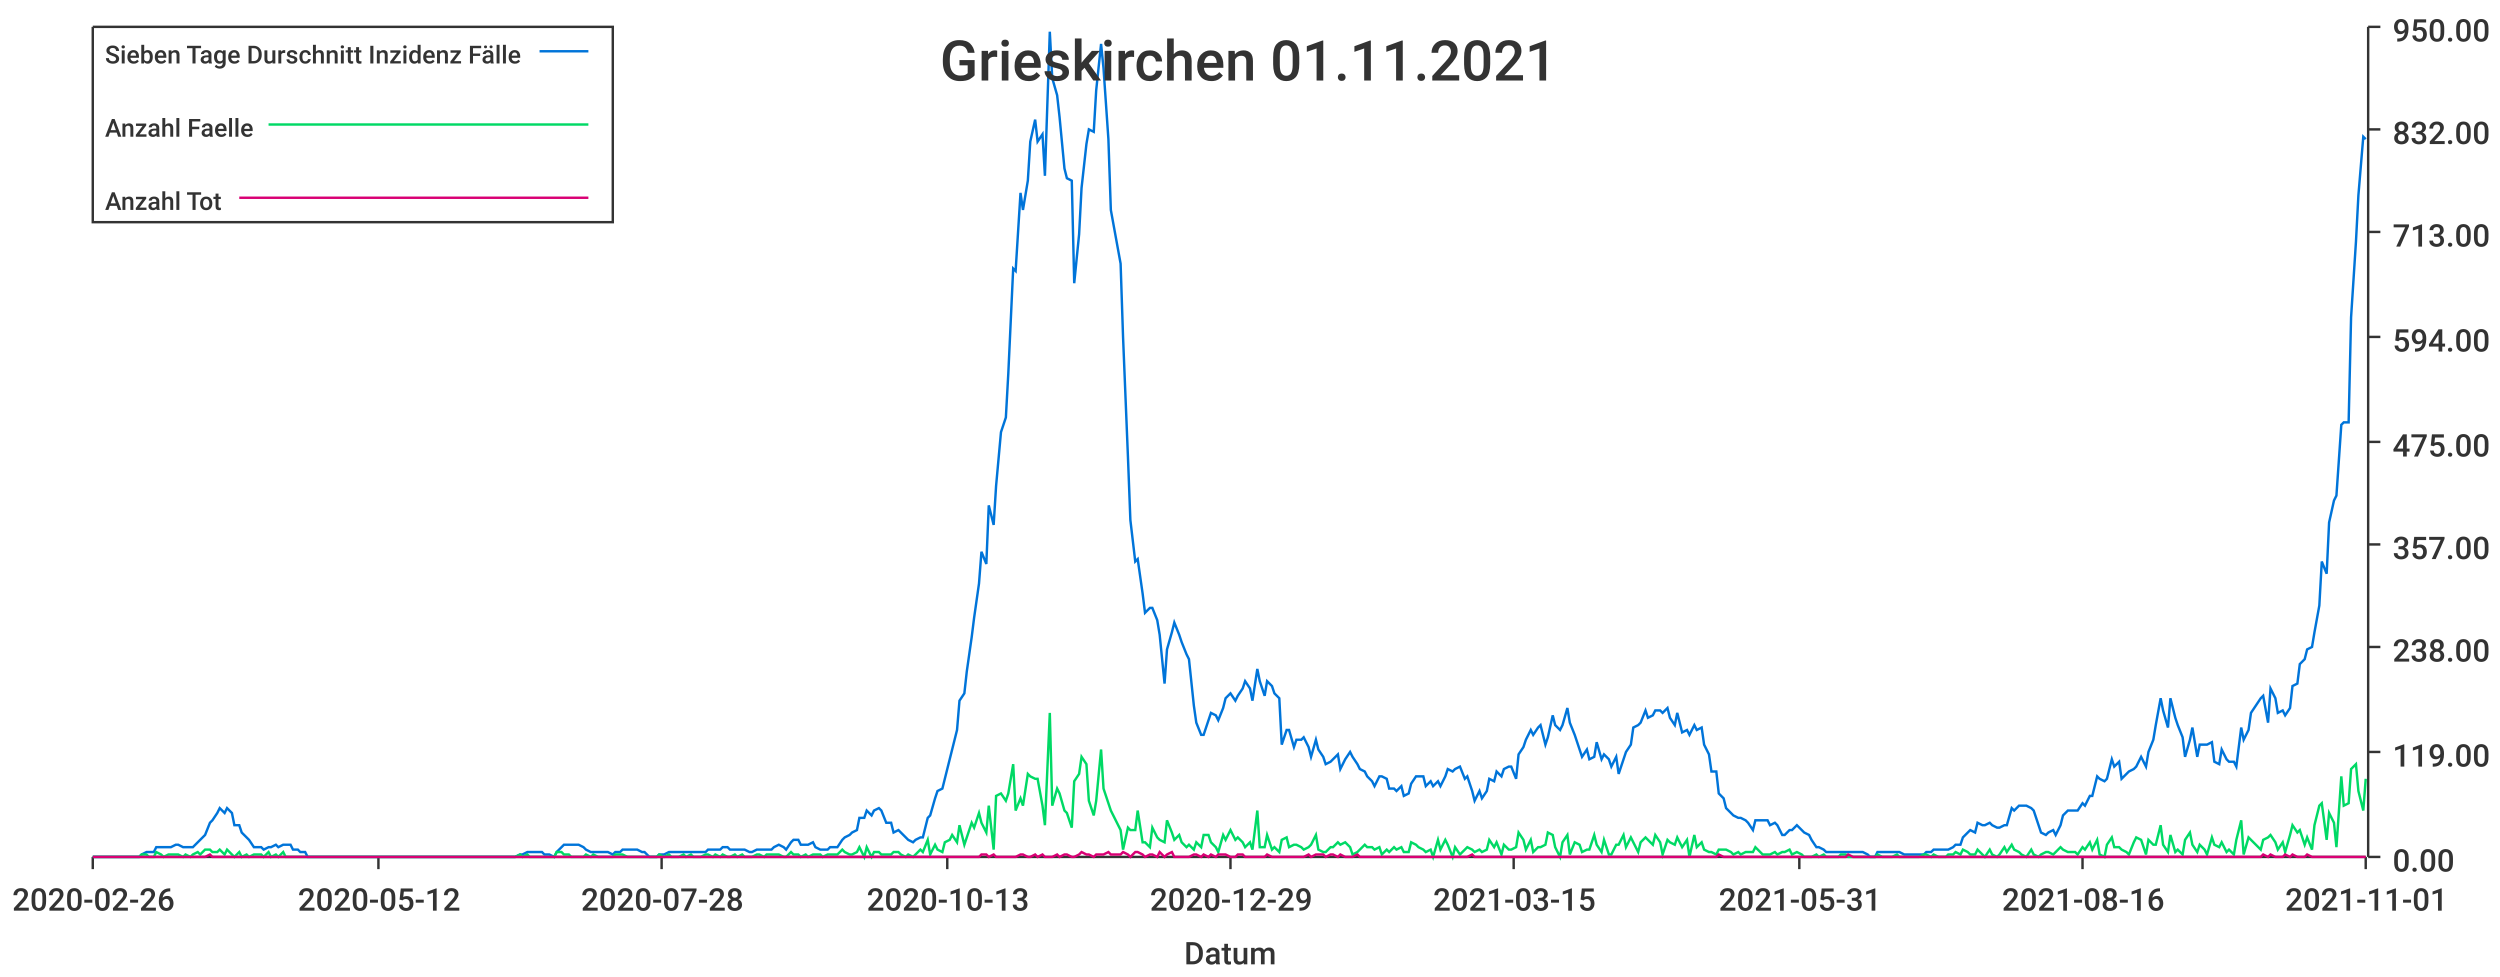
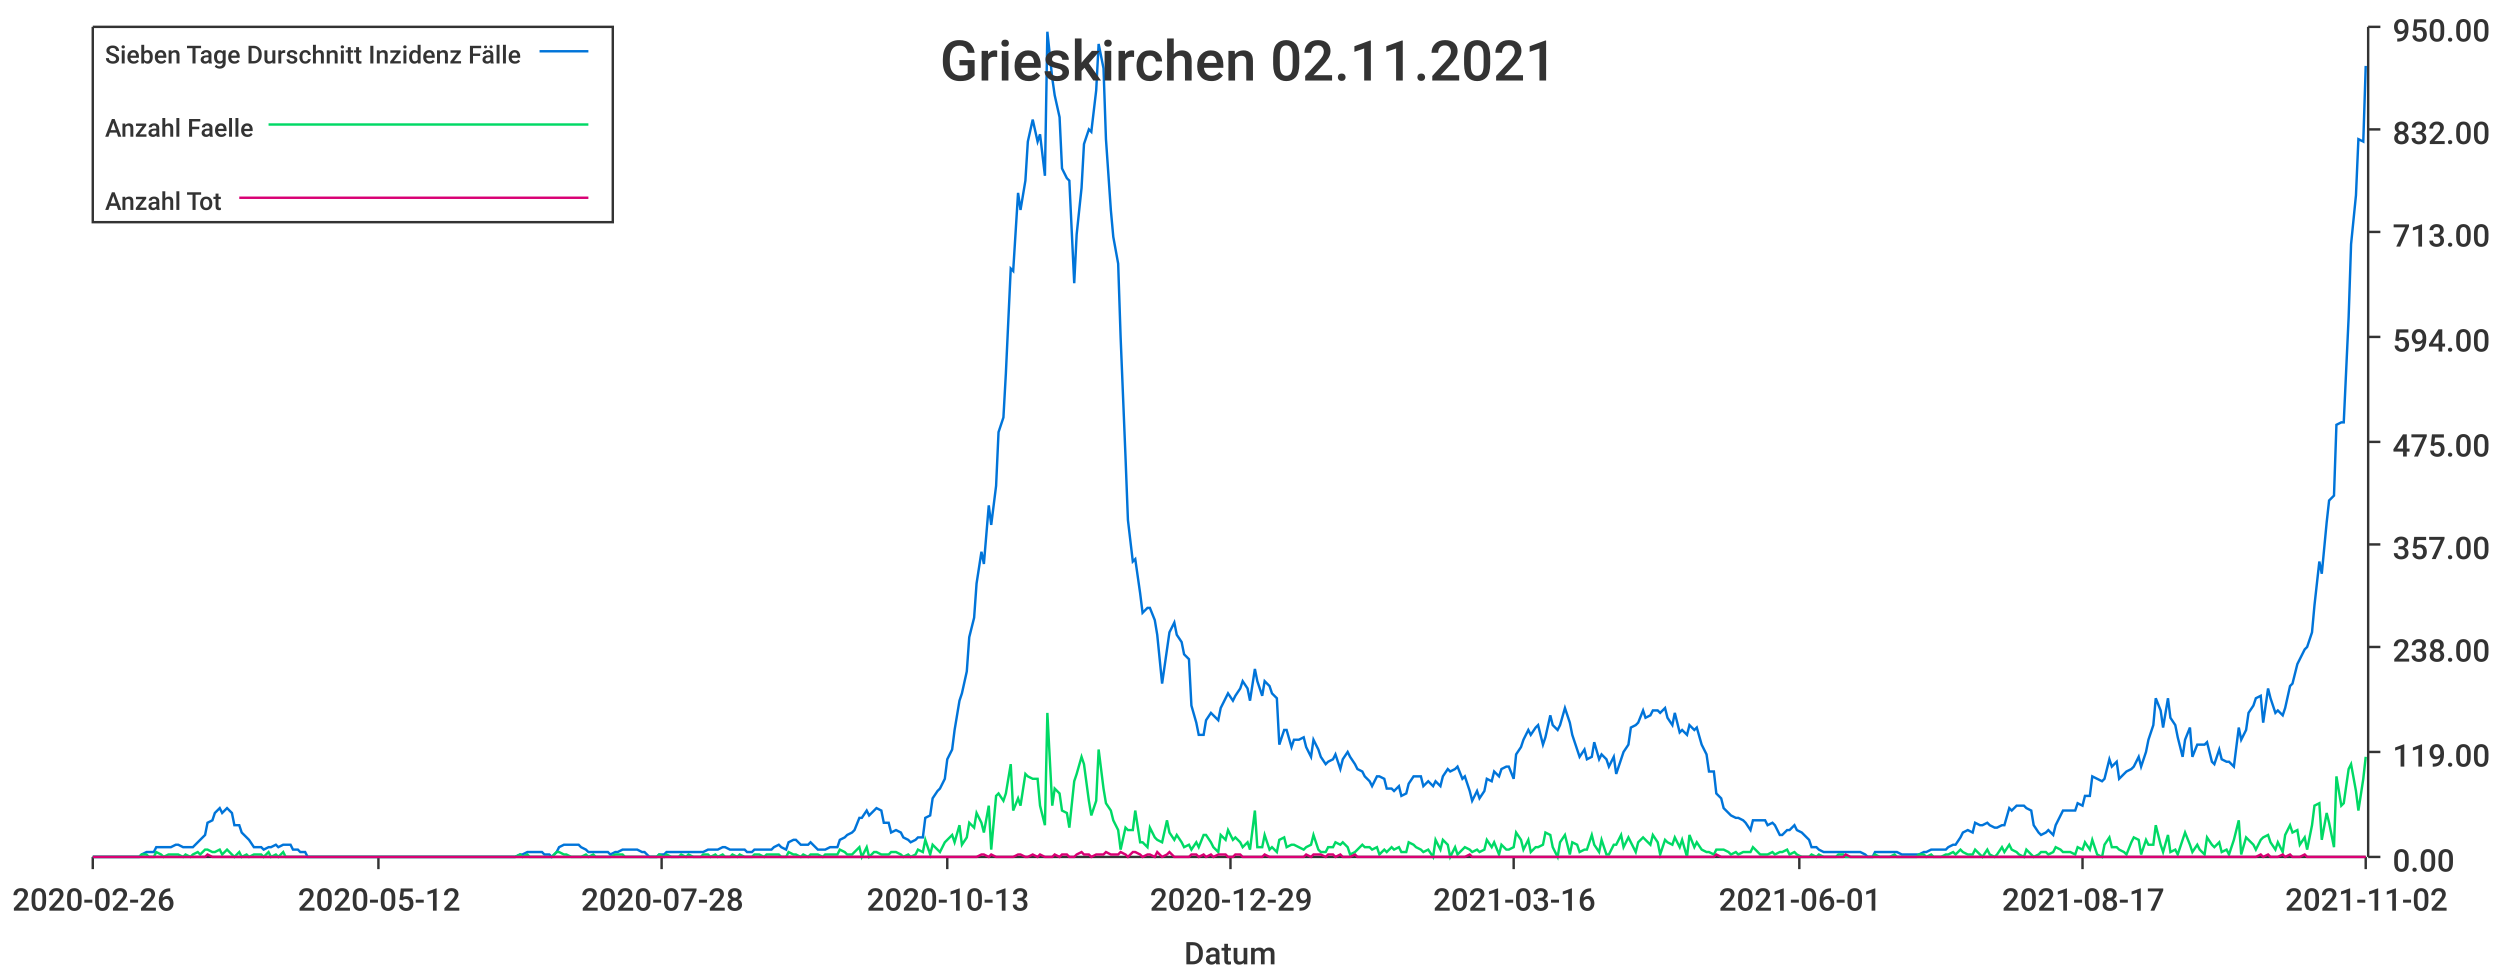
<svg xmlns="http://www.w3.org/2000/svg" width="1024" height="400">\n<path d="M 0 0 L 1024 0 L 1024 400 L 0 400 L 0 0" style="stroke-width:0;stroke:rgba(255,255,255,1.0);fill:rgba(255,255,255,1.0)" />
  <path d="M 38 11 L 969 11 L 969 351 L 38 351 L 38 11" style="stroke-width:0;stroke:rgba(255,255,255,1.0);fill:rgba(255,255,255,1.0)" />
  <path d="M 38 351 L 969 351" style="stroke-width:1;stroke:rgba(51,51,51,1.0);fill:none" />
  <path d="M 38 351 L 38 356" style="stroke-width:1;stroke:rgba(51,51,51,1.0);fill:none" />
  <text x="5" y="373" style="stroke-width:0;stroke:none;fill:rgba(51,51,51,1.0);font-size:12.8px;font-family:'Roboto Medium',sans-serif">2020-02-26</text>
  <path d="M 155 351 L 155 356" style="stroke-width:1;stroke:rgba(51,51,51,1.0);fill:none" />
  <text x="122" y="373" style="stroke-width:0;stroke:none;fill:rgba(51,51,51,1.0);font-size:12.8px;font-family:'Roboto Medium',sans-serif">2020-05-12</text>
  <path d="M 271 351 L 271 356" style="stroke-width:1;stroke:rgba(51,51,51,1.0);fill:none" />
  <text x="238" y="373" style="stroke-width:0;stroke:none;fill:rgba(51,51,51,1.0);font-size:12.8px;font-family:'Roboto Medium',sans-serif">2020-07-28</text>
  <path d="M 388 351 L 388 356" style="stroke-width:1;stroke:rgba(51,51,51,1.0);fill:none" />
  <text x="355" y="373" style="stroke-width:0;stroke:none;fill:rgba(51,51,51,1.0);font-size:12.8px;font-family:'Roboto Medium',sans-serif">2020-10-13</text>
  <path d="M 504 351 L 504 356" style="stroke-width:1;stroke:rgba(51,51,51,1.0);fill:none" />
  <text x="471" y="373" style="stroke-width:0;stroke:none;fill:rgba(51,51,51,1.0);font-size:12.8px;font-family:'Roboto Medium',sans-serif">2020-12-29</text>
  <path d="M 620 351 L 620 356" style="stroke-width:1;stroke:rgba(51,51,51,1.0);fill:none" />
-   <text x="587" y="373" style="stroke-width:0;stroke:none;fill:rgba(51,51,51,1.0);font-size:12.8px;font-family:'Roboto Medium',sans-serif">2021-03-15</text>
+   <text x="587" y="373" style="stroke-width:0;stroke:none;fill:rgba(51,51,51,1.0);font-size:12.8px;font-family:'Roboto Medium',sans-serif">2021-03-16</text>
  <path d="M 737 351 L 737 356" style="stroke-width:1;stroke:rgba(51,51,51,1.0);fill:none" />
-   <text x="704" y="373" style="stroke-width:0;stroke:none;fill:rgba(51,51,51,1.0);font-size:12.8px;font-family:'Roboto Medium',sans-serif">2021-05-31</text>
+   <text x="704" y="373" style="stroke-width:0;stroke:none;fill:rgba(51,51,51,1.0);font-size:12.8px;font-family:'Roboto Medium',sans-serif">2021-06-01</text>
  <path d="M 853 351 L 853 356" style="stroke-width:1;stroke:rgba(51,51,51,1.0);fill:none" />
-   <text x="820" y="373" style="stroke-width:0;stroke:none;fill:rgba(51,51,51,1.0);font-size:12.8px;font-family:'Roboto Medium',sans-serif">2021-08-16</text>
+   <text x="820" y="373" style="stroke-width:0;stroke:none;fill:rgba(51,51,51,1.0);font-size:12.8px;font-family:'Roboto Medium',sans-serif">2021-08-17</text>
  <path d="M 969 351 L 969 356" style="stroke-width:1;stroke:rgba(51,51,51,1.0);fill:none" />
-   <text x="936" y="373" style="stroke-width:0;stroke:none;fill:rgba(51,51,51,1.0);font-size:12.8px;font-family:'Roboto Medium',sans-serif">2021-11-01</text>
+   <text x="936" y="373" style="stroke-width:0;stroke:none;fill:rgba(51,51,51,1.0);font-size:12.8px;font-family:'Roboto Medium',sans-serif">2021-11-02</text>
  <text x="485" y="395" style="stroke-width:0;stroke:none;fill:rgba(51,51,51,1.0);font-size:12.8px;font-family:'Roboto Medium',sans-serif">Datum</text>
  <path d="M 970 351 L 970 11" style="stroke-width:1;stroke:rgba(51,51,51,1.0);fill:none" />
  <path d="M 970 351 L 975 351" style="stroke-width:1;stroke:rgba(51,51,51,1.0);fill:none" />
  <text x="980" y="357" style="stroke-width:0;stroke:none;fill:rgba(51,51,51,1.0);font-size:12.8px;font-family:'Roboto Medium',sans-serif">0.00</text>
  <path d="M 970 308 L 975 308" style="stroke-width:1;stroke:rgba(51,51,51,1.0);fill:none" />
  <text x="980" y="314" style="stroke-width:0;stroke:none;fill:rgba(51,51,51,1.0);font-size:12.8px;font-family:'Roboto Medium',sans-serif">119.00</text>
  <path d="M 970 265 L 975 265" style="stroke-width:1;stroke:rgba(51,51,51,1.0);fill:none" />
  <text x="980" y="271" style="stroke-width:0;stroke:none;fill:rgba(51,51,51,1.0);font-size:12.8px;font-family:'Roboto Medium',sans-serif">238.00</text>
  <path d="M 970 223 L 975 223" style="stroke-width:1;stroke:rgba(51,51,51,1.0);fill:none" />
  <text x="980" y="229" style="stroke-width:0;stroke:none;fill:rgba(51,51,51,1.0);font-size:12.8px;font-family:'Roboto Medium',sans-serif">357.00</text>
  <path d="M 970 181 L 975 181" style="stroke-width:1;stroke:rgba(51,51,51,1.0);fill:none" />
  <text x="980" y="187" style="stroke-width:0;stroke:none;fill:rgba(51,51,51,1.0);font-size:12.8px;font-family:'Roboto Medium',sans-serif">475.00</text>
  <path d="M 970 138 L 975 138" style="stroke-width:1;stroke:rgba(51,51,51,1.0);fill:none" />
  <text x="980" y="144" style="stroke-width:0;stroke:none;fill:rgba(51,51,51,1.0);font-size:12.8px;font-family:'Roboto Medium',sans-serif">594.00</text>
  <path d="M 970 95 L 975 95" style="stroke-width:1;stroke:rgba(51,51,51,1.0);fill:none" />
  <text x="980" y="101" style="stroke-width:0;stroke:none;fill:rgba(51,51,51,1.0);font-size:12.8px;font-family:'Roboto Medium',sans-serif">713.00</text>
  <path d="M 970 53 L 975 53" style="stroke-width:1;stroke:rgba(51,51,51,1.0);fill:none" />
  <text x="980" y="59" style="stroke-width:0;stroke:none;fill:rgba(51,51,51,1.0);font-size:12.8px;font-family:'Roboto Medium',sans-serif">832.00</text>
  <path d="M 970 11 L 975 11" style="stroke-width:1;stroke:rgba(51,51,51,1.0);fill:none" />
  <text x="980" y="17" style="stroke-width:0;stroke:none;fill:rgba(51,51,51,1.0);font-size:12.8px;font-family:'Roboto Medium',sans-serif">950.00</text>
-   <path d="M 38 351 L 40 351 L 42 351 L 43 351 L 45 351 L 46 351 L 48 351 L 49 351 L 51 351 L 52 351 L 54 351 L 55 351 L 57 351 L 58 350 L 60 349 L 61 349 L 63 349 L 64 347 L 66 347 L 67 347 L 69 347 L 70 347 L 72 346 L 73 346 L 75 347 L 76 347 L 78 347 L 79 347 L 81 345 L 82 344 L 84 342 L 86 337 L 87 336 L 89 333 L 90 331 L 92 333 L 93 331 L 95 333 L 96 338 L 98 338 L 99 341 L 101 343 L 102 344 L 104 347 L 105 347 L 107 347 L 108 348 L 110 347 L 111 347 L 113 346 L 114 347 L 116 346 L 117 346 L 119 346 L 120 348 L 122 348 L 123 349 L 125 349 L 126 351 L 128 351 L 129 351 L 131 351 L 133 351 L 134 351 L 136 351 L 137 351 L 139 351 L 140 351 L 142 351 L 143 351 L 145 351 L 146 351 L 148 351 L 149 351 L 151 351 L 152 351 L 154 351 L 155 351 L 157 351 L 158 351 L 160 351 L 161 351 L 163 351 L 164 351 L 166 351 L 167 351 L 169 351 L 170 351 L 172 351 L 173 351 L 175 351 L 176 351 L 178 351 L 180 351 L 181 351 L 183 351 L 184 351 L 186 351 L 187 351 L 189 351 L 190 351 L 192 351 L 193 351 L 195 351 L 196 351 L 198 351 L 199 351 L 201 351 L 202 351 L 204 351 L 205 351 L 207 351 L 208 351 L 210 351 L 211 351 L 213 350 L 214 350 L 216 349 L 217 349 L 219 349 L 220 349 L 222 349 L 223 350 L 225 350 L 227 351 L 228 349 L 230 347 L 231 346 L 233 346 L 234 346 L 236 346 L 237 346 L 239 347 L 240 348 L 242 349 L 243 349 L 245 349 L 246 349 L 248 349 L 249 349 L 251 350 L 252 349 L 254 349 L 255 348 L 257 348 L 258 348 L 260 348 L 261 348 L 263 349 L 264 349 L 266 351 L 267 351 L 269 351 L 270 350 L 272 350 L 274 349 L 275 349 L 277 349 L 278 349 L 280 349 L 281 349 L 283 349 L 284 349 L 286 349 L 287 349 L 289 349 L 290 348 L 292 348 L 293 348 L 295 348 L 296 347 L 298 347 L 299 348 L 301 348 L 302 348 L 304 348 L 305 348 L 307 349 L 308 349 L 310 348 L 311 348 L 313 348 L 314 348 L 316 348 L 317 347 L 319 346 L 321 347 L 322 348 L 324 345 L 325 344 L 327 344 L 328 346 L 330 346 L 331 346 L 333 345 L 334 347 L 336 348 L 337 348 L 339 348 L 340 347 L 342 347 L 343 347 L 345 344 L 346 343 L 348 342 L 349 341 L 351 340 L 352 335 L 354 335 L 355 332 L 357 334 L 358 332 L 360 331 L 361 332 L 363 337 L 365 337 L 366 341 L 368 340 L 369 341 L 371 343 L 372 344 L 374 345 L 375 344 L 377 343 L 378 343 L 380 335 L 381 334 L 383 327 L 384 324 L 386 323 L 387 319 L 389 311 L 390 307 L 392 299 L 393 287 L 395 284 L 396 275 L 398 261 L 399 253 L 401 239 L 402 226 L 404 231 L 405 207 L 407 215 L 408 199 L 410 177 L 412 171 L 413 153 L 415 110 L 416 111 L 418 79 L 419 86 L 421 74 L 422 58 L 424 49 L 425 58 L 427 55 L 428 72 L 430 13 L 431 32 L 433 39 L 434 48 L 436 69 L 437 73 L 439 74 L 440 116 L 442 96 L 443 77 L 445 59 L 446 53 L 448 54 L 449 37 L 451 18 L 452 28 L 454 57 L 455 86 L 457 97 L 459 108 L 460 138 L 462 187 L 463 213 L 465 230 L 466 229 L 468 243 L 469 251 L 471 249 L 472 249 L 474 254 L 475 260 L 477 280 L 478 266 L 480 259 L 481 255 L 483 260 L 484 263 L 486 268 L 487 270 L 489 289 L 490 296 L 492 301 L 493 301 L 495 295 L 496 292 L 498 293 L 499 295 L 501 290 L 502 286 L 504 284 L 506 287 L 507 285 L 509 282 L 510 279 L 512 282 L 513 287 L 515 274 L 516 279 L 518 285 L 519 279 L 521 281 L 522 284 L 524 286 L 525 305 L 527 299 L 528 299 L 530 306 L 531 303 L 533 303 L 534 302 L 536 306 L 537 310 L 539 303 L 540 307 L 542 310 L 543 313 L 545 312 L 546 311 L 548 309 L 549 315 L 551 311 L 553 308 L 554 310 L 556 313 L 557 315 L 559 316 L 560 318 L 562 320 L 563 322 L 565 318 L 566 318 L 568 319 L 569 323 L 571 323 L 572 324 L 574 322 L 575 326 L 577 325 L 578 321 L 580 318 L 581 318 L 583 318 L 584 322 L 586 320 L 587 322 L 589 320 L 590 322 L 592 318 L 593 315 L 595 316 L 596 315 L 598 314 L 600 319 L 601 318 L 603 324 L 604 328 L 606 324 L 607 327 L 609 324 L 610 319 L 612 320 L 613 316 L 615 318 L 616 315 L 618 314 L 619 314 L 621 319 L 622 309 L 624 306 L 625 303 L 627 299 L 628 301 L 630 298 L 631 297 L 633 305 L 634 302 L 636 293 L 637 297 L 639 299 L 640 297 L 642 290 L 643 296 L 645 301 L 647 307 L 648 310 L 650 307 L 651 311 L 653 310 L 654 304 L 656 311 L 657 309 L 659 311 L 660 314 L 662 310 L 663 317 L 665 311 L 666 308 L 668 305 L 669 298 L 671 297 L 672 296 L 674 291 L 675 294 L 677 293 L 678 291 L 680 291 L 681 292 L 683 290 L 684 294 L 686 297 L 687 292 L 689 300 L 691 299 L 692 301 L 694 297 L 695 299 L 697 298 L 698 305 L 700 309 L 701 316 L 703 316 L 704 325 L 706 327 L 707 331 L 709 333 L 710 334 L 712 335 L 713 335 L 715 336 L 716 337 L 718 340 L 719 336 L 721 336 L 722 336 L 724 336 L 725 338 L 727 337 L 728 338 L 730 342 L 731 342 L 733 340 L 734 340 L 736 338 L 738 340 L 739 341 L 741 342 L 742 344 L 744 347 L 745 347 L 747 348 L 748 349 L 750 349 L 751 349 L 753 349 L 754 349 L 756 349 L 757 349 L 759 349 L 760 349 L 762 349 L 763 349 L 765 350 L 766 351 L 768 351 L 769 349 L 771 349 L 772 349 L 774 349 L 775 349 L 777 349 L 778 349 L 780 350 L 781 350 L 783 350 L 785 350 L 786 350 L 788 350 L 789 349 L 791 349 L 792 348 L 794 348 L 795 348 L 797 348 L 798 348 L 800 347 L 801 346 L 803 346 L 804 343 L 806 341 L 807 340 L 809 341 L 810 337 L 812 338 L 813 338 L 815 337 L 816 338 L 818 339 L 819 339 L 821 338 L 822 338 L 824 331 L 825 332 L 827 330 L 828 330 L 830 330 L 832 331 L 833 332 L 835 338 L 836 341 L 838 342 L 839 341 L 841 340 L 842 342 L 844 338 L 845 334 L 847 332 L 848 332 L 850 332 L 851 332 L 853 329 L 854 330 L 856 326 L 857 326 L 859 318 L 860 319 L 862 320 L 863 319 L 865 311 L 866 314 L 868 312 L 869 319 L 871 317 L 872 316 L 874 315 L 875 314 L 877 310 L 879 314 L 880 308 L 882 303 L 883 297 L 885 286 L 886 291 L 888 298 L 889 286 L 891 294 L 892 297 L 894 302 L 895 310 L 897 303 L 898 298 L 900 310 L 901 305 L 903 305 L 904 305 L 906 304 L 907 312 L 909 313 L 910 307 L 912 311 L 913 312 L 915 312 L 916 314 L 918 298 L 919 303 L 921 299 L 922 292 L 924 289 L 926 286 L 927 285 L 929 296 L 930 282 L 932 286 L 933 292 L 935 291 L 936 293 L 938 290 L 939 281 L 941 280 L 942 272 L 944 270 L 945 266 L 947 265 L 948 259 L 950 248 L 951 230 L 953 235 L 954 214 L 956 205 L 957 203 L 959 174 L 960 173 L 962 173 L 963 130 L 965 99 L 966 80 L 968 56 L 969 57" style="stroke-width:1;stroke:rgba(0,116,217,1.0);fill:none" />
-   <path d="M 38 351 L 40 351 L 42 351 L 43 351 L 45 351 L 46 351 L 48 351 L 49 351 L 51 351 L 52 351 L 54 351 L 55 351 L 57 351 L 58 350 L 60 350 L 61 351 L 63 351 L 64 349 L 66 350 L 67 351 L 69 350 L 70 350 L 72 350 L 73 350 L 75 351 L 76 350 L 78 351 L 79 350 L 81 349 L 82 350 L 84 348 L 86 348 L 87 349 L 89 349 L 90 348 L 92 350 L 93 348 L 95 350 L 96 351 L 98 349 L 99 351 L 101 350 L 102 351 L 104 350 L 105 350 L 107 350 L 108 351 L 110 349 L 111 351 L 113 350 L 114 351 L 116 349 L 117 351 L 119 351 L 120 351 L 122 351 L 123 351 L 125 351 L 126 351 L 128 351 L 129 351 L 131 351 L 133 351 L 134 351 L 136 351 L 137 351 L 139 351 L 140 351 L 142 351 L 143 351 L 145 351 L 146 351 L 148 351 L 149 351 L 151 351 L 152 351 L 154 351 L 155 351 L 157 351 L 158 351 L 160 351 L 161 351 L 163 351 L 164 351 L 166 351 L 167 351 L 169 351 L 170 351 L 172 351 L 173 351 L 175 351 L 176 351 L 178 351 L 180 351 L 181 351 L 183 351 L 184 351 L 186 351 L 187 351 L 189 351 L 190 351 L 192 351 L 193 351 L 195 351 L 196 351 L 198 351 L 199 351 L 201 351 L 202 351 L 204 351 L 205 351 L 207 351 L 208 351 L 210 351 L 211 351 L 213 350 L 214 351 L 216 350 L 217 351 L 219 351 L 220 351 L 222 351 L 223 351 L 225 351 L 227 351 L 228 349 L 230 349 L 231 350 L 233 350 L 234 351 L 236 351 L 237 351 L 239 351 L 240 350 L 242 351 L 243 350 L 245 351 L 246 351 L 248 351 L 249 351 L 251 351 L 252 350 L 254 350 L 255 350 L 257 351 L 258 351 L 260 351 L 261 351 L 263 351 L 264 351 L 266 351 L 267 351 L 269 351 L 270 350 L 272 351 L 274 350 L 275 351 L 277 351 L 278 351 L 280 350 L 281 351 L 283 350 L 284 351 L 286 351 L 287 351 L 289 350 L 290 350 L 292 351 L 293 350 L 295 351 L 296 350 L 298 351 L 299 351 L 301 350 L 302 351 L 304 350 L 305 351 L 307 351 L 308 351 L 310 350 L 311 350 L 313 351 L 314 350 L 316 350 L 317 350 L 319 350 L 321 351 L 322 351 L 324 349 L 325 350 L 327 350 L 328 351 L 330 350 L 331 351 L 333 350 L 334 350 L 336 350 L 337 351 L 339 350 L 340 350 L 342 350 L 343 350 L 345 348 L 346 349 L 348 350 L 349 350 L 351 349 L 352 347 L 354 351 L 355 347 L 357 351 L 358 349 L 360 349 L 361 350 L 363 350 L 365 350 L 366 349 L 368 349 L 369 350 L 371 351 L 372 350 L 374 351 L 375 350 L 377 348 L 378 349 L 380 344 L 381 350 L 383 346 L 384 348 L 386 349 L 387 345 L 389 344 L 390 342 L 392 345 L 393 338 L 395 346 L 396 343 L 398 337 L 399 339 L 401 333 L 402 337 L 404 341 L 405 330 L 407 348 L 408 326 L 410 325 L 412 328 L 413 325 L 415 313 L 416 332 L 418 327 L 419 330 L 421 317 L 422 318 L 424 319 L 425 319 L 427 330 L 428 338 L 430 292 L 431 330 L 433 323 L 434 325 L 436 332 L 437 333 L 439 339 L 440 320 L 442 317 L 443 310 L 445 313 L 446 328 L 448 334 L 449 328 L 451 307 L 452 323 L 454 329 L 455 332 L 457 336 L 459 340 L 460 348 L 462 339 L 463 340 L 465 340 L 466 332 L 468 345 L 469 345 L 471 347 L 472 339 L 474 343 L 475 344 L 477 345 L 478 336 L 480 341 L 481 344 L 483 342 L 484 345 L 486 347 L 487 346 L 489 348 L 490 345 L 492 347 L 493 342 L 495 342 L 496 345 L 498 347 L 499 349 L 501 342 L 502 344 L 504 340 L 506 344 L 507 343 L 509 345 L 510 347 L 512 345 L 513 348 L 515 332 L 516 347 L 518 347 L 519 342 L 521 348 L 522 347 L 524 349 L 525 344 L 527 343 L 528 347 L 530 346 L 531 346 L 533 347 L 534 348 L 536 347 L 537 346 L 539 342 L 540 348 L 542 349 L 543 349 L 545 347 L 546 347 L 548 345 L 549 346 L 551 345 L 553 347 L 554 350 L 556 349 L 557 348 L 559 346 L 560 347 L 562 347 L 563 348 L 565 347 L 566 350 L 568 348 L 569 349 L 571 347 L 572 348 L 574 347 L 575 349 L 577 349 L 578 345 L 580 346 L 581 347 L 583 348 L 584 349 L 586 348 L 587 351 L 589 344 L 590 348 L 592 344 L 593 346 L 595 351 L 596 347 L 598 350 L 600 348 L 601 347 L 603 348 L 604 349 L 606 348 L 607 349 L 609 348 L 610 344 L 612 347 L 613 345 L 615 350 L 616 346 L 618 348 L 619 348 L 621 347 L 622 341 L 624 344 L 625 348 L 627 344 L 628 349 L 630 347 L 631 347 L 633 346 L 634 341 L 636 342 L 637 347 L 639 351 L 640 345 L 642 342 L 643 350 L 645 345 L 647 346 L 648 349 L 650 348 L 651 348 L 653 342 L 654 346 L 656 349 L 657 344 L 659 350 L 660 350 L 662 346 L 663 346 L 665 342 L 666 347 L 668 343 L 669 345 L 671 349 L 672 345 L 674 343 L 675 344 L 677 346 L 678 342 L 680 345 L 681 350 L 683 344 L 684 345 L 686 346 L 687 343 L 689 347 L 691 344 L 692 351 L 694 342 L 695 347 L 697 345 L 698 348 L 700 349 L 701 349 L 703 350 L 704 348 L 706 348 L 707 348 L 709 349 L 710 350 L 712 349 L 713 350 L 715 349 L 716 349 L 718 349 L 719 347 L 721 349 L 722 350 L 724 350 L 725 350 L 727 349 L 728 350 L 730 349 L 731 349 L 733 348 L 734 350 L 736 349 L 738 350 L 739 351 L 741 351 L 742 351 L 744 350 L 745 351 L 747 350 L 748 351 L 750 351 L 751 351 L 753 351 L 754 350 L 756 350 L 757 351 L 759 351 L 760 351 L 762 351 L 763 351 L 765 351 L 766 351 L 768 351 L 769 350 L 771 351 L 772 351 L 774 351 L 775 351 L 777 350 L 778 351 L 780 351 L 781 351 L 783 351 L 785 351 L 786 351 L 788 350 L 789 350 L 791 351 L 792 350 L 794 351 L 795 351 L 797 351 L 798 350 L 800 350 L 801 349 L 803 350 L 804 348 L 806 349 L 807 350 L 809 350 L 810 348 L 812 350 L 813 351 L 815 348 L 816 350 L 818 351 L 819 350 L 821 347 L 822 349 L 824 346 L 825 348 L 827 349 L 828 350 L 830 351 L 832 348 L 833 350 L 835 351 L 836 350 L 838 349 L 839 349 L 841 350 L 842 349 L 844 347 L 845 348 L 847 349 L 848 349 L 850 349 L 851 350 L 853 347 L 854 348 L 856 345 L 857 348 L 859 344 L 860 350 L 862 351 L 863 346 L 865 343 L 866 347 L 868 347 L 869 348 L 871 349 L 872 350 L 874 345 L 875 343 L 877 344 L 879 350 L 880 344 L 882 346 L 883 346 L 885 338 L 886 346 L 888 349 L 889 342 L 891 349 L 892 348 L 894 350 L 895 344 L 897 341 L 898 346 L 900 349 L 901 346 L 903 348 L 904 350 L 906 343 L 907 346 L 909 347 L 910 345 L 912 349 L 913 348 L 915 350 L 916 344 L 918 336 L 919 350 L 921 343 L 922 344 L 924 346 L 926 348 L 927 344 L 929 343 L 930 342 L 932 345 L 933 348 L 935 345 L 936 349 L 938 342 L 939 338 L 941 341 L 942 340 L 944 346 L 945 343 L 947 348 L 948 338 L 950 330 L 951 329 L 953 344 L 954 333 L 956 337 L 957 347 L 959 318 L 960 330 L 962 329 L 963 315 L 965 313 L 966 324 L 968 332 L 969 319" style="stroke-width:1;stroke:rgba(0,217,101,1.0);fill:none" />
-   <path d="M 38 351 L 40 351 L 42 351 L 43 351 L 45 351 L 46 351 L 48 351 L 49 351 L 51 351 L 52 351 L 54 351 L 55 351 L 57 351 L 58 351 L 60 351 L 61 351 L 63 351 L 64 351 L 66 351 L 67 351 L 69 351 L 70 351 L 72 351 L 73 351 L 75 351 L 76 351 L 78 351 L 79 351 L 81 351 L 82 351 L 84 351 L 86 350 L 87 351 L 89 351 L 90 351 L 92 351 L 93 351 L 95 351 L 96 351 L 98 351 L 99 351 L 101 351 L 102 351 L 104 351 L 105 351 L 107 351 L 108 351 L 110 351 L 111 351 L 113 351 L 114 351 L 116 351 L 117 351 L 119 351 L 120 351 L 122 351 L 123 351 L 125 351 L 126 351 L 128 351 L 129 351 L 131 351 L 133 351 L 134 351 L 136 351 L 137 351 L 139 351 L 140 351 L 142 351 L 143 351 L 145 351 L 146 351 L 148 351 L 149 351 L 151 351 L 152 351 L 154 351 L 155 351 L 157 351 L 158 351 L 160 351 L 161 351 L 163 351 L 164 351 L 166 351 L 167 351 L 169 351 L 170 351 L 172 351 L 173 351 L 175 351 L 176 351 L 178 351 L 180 351 L 181 351 L 183 351 L 184 351 L 186 351 L 187 351 L 189 351 L 190 351 L 192 351 L 193 351 L 195 351 L 196 351 L 198 351 L 199 351 L 201 351 L 202 351 L 204 351 L 205 351 L 207 351 L 208 351 L 210 351 L 211 351 L 213 351 L 214 351 L 216 351 L 217 351 L 219 351 L 220 351 L 222 351 L 223 351 L 225 351 L 227 351 L 228 351 L 230 351 L 231 351 L 233 351 L 234 351 L 236 351 L 237 351 L 239 351 L 240 351 L 242 351 L 243 351 L 245 351 L 246 351 L 248 351 L 249 351 L 251 351 L 252 351 L 254 351 L 255 351 L 257 351 L 258 351 L 260 351 L 261 351 L 263 351 L 264 351 L 266 351 L 267 351 L 269 351 L 270 351 L 272 351 L 274 351 L 275 351 L 277 351 L 278 351 L 280 351 L 281 351 L 283 351 L 284 351 L 286 351 L 287 351 L 289 351 L 290 351 L 292 351 L 293 351 L 295 351 L 296 351 L 298 351 L 299 351 L 301 351 L 302 351 L 304 351 L 305 351 L 307 351 L 308 351 L 310 351 L 311 351 L 313 351 L 314 351 L 316 351 L 317 351 L 319 351 L 321 351 L 322 351 L 324 351 L 325 351 L 327 351 L 328 351 L 330 351 L 331 351 L 333 351 L 334 351 L 336 351 L 337 351 L 339 351 L 340 351 L 342 351 L 343 351 L 345 351 L 346 351 L 348 351 L 349 351 L 351 351 L 352 351 L 354 351 L 355 351 L 357 351 L 358 351 L 360 351 L 361 351 L 363 351 L 365 351 L 366 351 L 368 351 L 369 351 L 371 351 L 372 351 L 374 351 L 375 351 L 377 351 L 378 351 L 380 351 L 381 351 L 383 351 L 384 351 L 386 351 L 387 351 L 389 351 L 390 351 L 392 351 L 393 351 L 395 351 L 396 351 L 398 351 L 399 351 L 401 351 L 402 350 L 404 350 L 405 351 L 407 350 L 408 351 L 410 351 L 412 351 L 413 351 L 415 351 L 416 351 L 418 350 L 419 350 L 421 351 L 422 351 L 424 350 L 425 351 L 427 350 L 428 351 L 430 351 L 431 351 L 433 350 L 434 351 L 436 350 L 437 350 L 439 351 L 440 351 L 442 350 L 443 349 L 445 350 L 446 350 L 448 351 L 449 350 L 451 350 L 452 350 L 454 349 L 455 350 L 457 350 L 459 350 L 460 349 L 462 350 L 463 351 L 465 349 L 466 349 L 468 350 L 469 351 L 471 350 L 472 350 L 474 351 L 475 349 L 477 351 L 478 350 L 480 349 L 481 351 L 483 351 L 484 351 L 486 351 L 487 351 L 489 350 L 490 350 L 492 351 L 493 350 L 495 351 L 496 350 L 498 351 L 499 350 L 501 350 L 502 350 L 504 351 L 506 351 L 507 350 L 509 350 L 510 351 L 512 351 L 513 351 L 515 351 L 516 351 L 518 351 L 519 350 L 521 351 L 522 351 L 524 351 L 525 351 L 527 351 L 528 351 L 530 351 L 531 351 L 533 351 L 534 351 L 536 350 L 537 351 L 539 350 L 540 350 L 542 350 L 543 351 L 545 350 L 546 350 L 548 351 L 549 350 L 551 351 L 553 351 L 554 351 L 556 350 L 557 351 L 559 351 L 560 351 L 562 351 L 563 351 L 565 351 L 566 351 L 568 351 L 569 351 L 571 351 L 572 351 L 574 351 L 575 351 L 577 351 L 578 351 L 580 351 L 581 351 L 583 351 L 584 351 L 586 351 L 587 351 L 589 351 L 590 351 L 592 351 L 593 351 L 595 351 L 596 351 L 598 351 L 600 351 L 601 351 L 603 350 L 604 351 L 606 351 L 607 351 L 609 351 L 610 351 L 612 351 L 613 351 L 615 351 L 616 351 L 618 351 L 619 351 L 621 351 L 622 351 L 624 351 L 625 351 L 627 351 L 628 351 L 630 351 L 631 351 L 633 351 L 634 351 L 636 351 L 637 351 L 639 351 L 640 351 L 642 351 L 643 351 L 645 351 L 647 351 L 648 351 L 650 351 L 651 351 L 653 351 L 654 351 L 656 351 L 657 351 L 659 351 L 660 351 L 662 351 L 663 351 L 665 351 L 666 351 L 668 351 L 669 351 L 671 351 L 672 351 L 674 351 L 675 351 L 677 351 L 678 351 L 680 351 L 681 351 L 683 351 L 684 351 L 686 351 L 687 351 L 689 351 L 691 351 L 692 351 L 694 351 L 695 351 L 697 351 L 698 351 L 700 351 L 701 351 L 703 351 L 704 350 L 706 351 L 707 351 L 709 351 L 710 351 L 712 351 L 713 351 L 715 351 L 716 351 L 718 351 L 719 351 L 721 351 L 722 351 L 724 351 L 725 351 L 727 351 L 728 351 L 730 351 L 731 351 L 733 351 L 734 351 L 736 351 L 738 351 L 739 351 L 741 351 L 742 351 L 744 351 L 745 351 L 747 351 L 748 351 L 750 351 L 751 351 L 753 351 L 754 351 L 756 351 L 757 350 L 759 351 L 760 351 L 762 351 L 763 351 L 765 351 L 766 351 L 768 351 L 769 351 L 771 351 L 772 351 L 774 351 L 775 351 L 777 351 L 778 351 L 780 351 L 781 351 L 783 351 L 785 351 L 786 351 L 788 351 L 789 351 L 791 351 L 792 351 L 794 351 L 795 351 L 797 351 L 798 351 L 800 351 L 801 351 L 803 351 L 804 351 L 806 351 L 807 351 L 809 351 L 810 351 L 812 351 L 813 351 L 815 351 L 816 351 L 818 351 L 819 351 L 821 351 L 822 351 L 824 351 L 825 351 L 827 351 L 828 351 L 830 351 L 832 351 L 833 351 L 835 351 L 836 351 L 838 351 L 839 351 L 841 351 L 842 351 L 844 351 L 845 351 L 847 351 L 848 351 L 850 351 L 851 351 L 853 351 L 854 351 L 856 351 L 857 351 L 859 351 L 860 351 L 862 351 L 863 351 L 865 351 L 866 351 L 868 351 L 869 351 L 871 351 L 872 351 L 874 351 L 875 351 L 877 351 L 879 351 L 880 351 L 882 351 L 883 351 L 885 351 L 886 351 L 888 351 L 889 351 L 891 351 L 892 351 L 894 351 L 895 351 L 897 351 L 898 351 L 900 351 L 901 351 L 903 351 L 904 351 L 906 351 L 907 351 L 909 351 L 910 351 L 912 351 L 913 351 L 915 351 L 916 351 L 918 351 L 919 351 L 921 351 L 922 351 L 924 351 L 926 351 L 927 350 L 929 351 L 930 350 L 932 351 L 933 351 L 935 351 L 936 350 L 938 351 L 939 350 L 941 351 L 942 351 L 944 351 L 945 350 L 947 351 L 948 351 L 950 351 L 951 351 L 953 351 L 954 351 L 956 351 L 957 351 L 959 351 L 960 351 L 962 351 L 963 351 L 965 351 L 966 351 L 968 351 L 969 351" style="stroke-width:1;stroke:rgba(217,0,116,1.0);fill:none" />
-   <text x="385" y="33" style="stroke-width:0;stroke:none;fill:rgba(51,51,51,1.0);font-size:23.0px;font-family:'Roboto Medium',sans-serif">Grieskirchen 01.11.2021</text>
+   <path d="M 38 351 L 40 351 L 42 351 L 43 351 L 45 351 L 46 351 L 48 351 L 49 351 L 51 351 L 52 351 L 54 351 L 55 351 L 57 351 L 58 350 L 60 349 L 61 349 L 63 349 L 64 347 L 66 347 L 67 347 L 69 347 L 70 347 L 72 346 L 73 346 L 75 347 L 76 347 L 78 347 L 79 347 L 81 345 L 82 344 L 84 342 L 85 337 L 87 336 L 88 333 L 90 331 L 91 333 L 93 331 L 95 333 L 96 338 L 98 338 L 99 341 L 101 343 L 102 344 L 104 347 L 105 347 L 107 347 L 108 348 L 110 347 L 111 347 L 113 346 L 114 347 L 116 346 L 117 346 L 119 346 L 120 348 L 122 348 L 123 349 L 125 349 L 126 351 L 128 351 L 129 351 L 131 351 L 132 351 L 134 351 L 135 351 L 137 351 L 138 351 L 140 351 L 141 351 L 143 351 L 144 351 L 146 351 L 147 351 L 149 351 L 151 351 L 152 351 L 154 351 L 155 351 L 157 351 L 158 351 L 160 351 L 161 351 L 163 351 L 164 351 L 166 351 L 167 351 L 169 351 L 170 351 L 172 351 L 173 351 L 175 351 L 176 351 L 178 351 L 179 351 L 181 351 L 182 351 L 184 351 L 185 351 L 187 351 L 188 351 L 190 351 L 191 351 L 193 351 L 194 351 L 196 351 L 197 351 L 199 351 L 200 351 L 202 351 L 204 351 L 205 351 L 207 351 L 208 351 L 210 351 L 211 351 L 213 350 L 214 350 L 216 349 L 217 349 L 219 349 L 220 349 L 222 349 L 223 350 L 225 350 L 226 351 L 228 349 L 229 347 L 231 346 L 232 346 L 234 346 L 235 346 L 237 346 L 238 347 L 240 348 L 241 349 L 243 349 L 244 349 L 246 349 L 247 349 L 249 349 L 250 350 L 252 349 L 253 349 L 255 348 L 256 348 L 258 348 L 260 348 L 261 348 L 263 349 L 264 349 L 266 351 L 267 351 L 269 351 L 270 350 L 272 350 L 273 349 L 275 349 L 276 349 L 278 349 L 279 349 L 281 349 L 282 349 L 284 349 L 285 349 L 287 349 L 288 349 L 290 348 L 291 348 L 293 348 L 294 348 L 296 347 L 297 347 L 299 348 L 300 348 L 302 348 L 303 348 L 305 348 L 306 349 L 308 349 L 309 348 L 311 348 L 313 348 L 314 348 L 316 348 L 317 347 L 319 346 L 320 347 L 322 348 L 323 345 L 325 344 L 326 344 L 328 346 L 329 346 L 331 346 L 332 345 L 334 347 L 335 348 L 337 348 L 338 348 L 340 347 L 341 347 L 343 347 L 344 344 L 346 343 L 347 342 L 349 341 L 350 340 L 352 335 L 353 335 L 355 332 L 356 334 L 358 332 L 359 331 L 361 332 L 362 337 L 364 337 L 365 341 L 367 340 L 369 341 L 370 343 L 372 344 L 373 345 L 375 344 L 376 343 L 378 343 L 379 335 L 381 334 L 382 327 L 384 324 L 385 323 L 387 319 L 388 311 L 390 307 L 391 299 L 393 287 L 394 284 L 396 275 L 397 261 L 399 253 L 400 239 L 402 226 L 403 231 L 405 207 L 406 215 L 408 199 L 409 177 L 411 171 L 412 153 L 414 110 L 415 111 L 417 79 L 418 86 L 420 74 L 421 58 L 423 49 L 425 58 L 426 55 L 428 72 L 429 13 L 431 32 L 432 39 L 434 48 L 435 69 L 437 73 L 438 74 L 440 116 L 441 96 L 443 77 L 444 59 L 446 53 L 447 54 L 449 37 L 450 18 L 452 28 L 453 57 L 455 86 L 456 97 L 458 108 L 459 138 L 461 187 L 462 213 L 464 230 L 465 229 L 467 243 L 468 251 L 470 249 L 471 249 L 473 254 L 474 260 L 476 280 L 478 266 L 479 259 L 481 255 L 482 260 L 484 263 L 485 268 L 487 270 L 488 289 L 490 296 L 491 301 L 493 301 L 494 295 L 496 292 L 497 293 L 499 295 L 500 290 L 502 286 L 503 284 L 505 287 L 506 285 L 508 282 L 509 279 L 511 282 L 512 287 L 514 274 L 515 279 L 517 285 L 518 279 L 520 281 L 521 284 L 523 286 L 524 305 L 526 299 L 527 299 L 529 306 L 530 303 L 532 303 L 534 302 L 535 306 L 537 310 L 538 303 L 540 307 L 541 310 L 543 313 L 544 312 L 546 311 L 547 309 L 549 315 L 550 311 L 552 308 L 553 310 L 555 313 L 556 315 L 558 316 L 559 318 L 561 320 L 562 322 L 564 318 L 565 318 L 567 319 L 568 323 L 570 323 L 571 324 L 573 322 L 574 326 L 576 325 L 577 321 L 579 318 L 580 318 L 582 318 L 583 322 L 585 320 L 587 322 L 588 320 L 590 322 L 591 318 L 593 315 L 594 316 L 596 315 L 597 314 L 599 319 L 600 318 L 602 324 L 603 328 L 605 324 L 606 327 L 608 324 L 609 319 L 611 320 L 612 316 L 614 318 L 615 315 L 617 314 L 618 314 L 620 319 L 621 309 L 623 306 L 624 303 L 626 299 L 627 301 L 629 298 L 630 297 L 632 305 L 633 302 L 635 293 L 636 297 L 638 299 L 639 297 L 641 290 L 643 296 L 644 301 L 646 307 L 647 310 L 649 307 L 650 311 L 652 310 L 653 304 L 655 311 L 656 309 L 658 311 L 659 314 L 661 310 L 662 317 L 664 311 L 665 308 L 667 305 L 668 298 L 670 297 L 671 296 L 673 291 L 674 294 L 676 293 L 677 291 L 679 291 L 680 292 L 682 290 L 683 294 L 685 297 L 686 292 L 688 300 L 689 299 L 691 301 L 692 297 L 694 299 L 695 298 L 697 305 L 699 309 L 700 316 L 702 316 L 703 325 L 705 327 L 706 331 L 708 333 L 709 334 L 711 335 L 712 335 L 714 336 L 715 337 L 717 340 L 718 336 L 720 336 L 721 336 L 723 336 L 724 338 L 726 337 L 727 338 L 729 342 L 730 342 L 732 340 L 733 340 L 735 338 L 736 340 L 738 341 L 739 342 L 741 344 L 742 347 L 744 347 L 745 348 L 747 349 L 748 349 L 750 349 L 752 349 L 753 349 L 755 349 L 756 349 L 758 349 L 759 349 L 761 349 L 762 349 L 764 350 L 765 351 L 767 351 L 768 349 L 770 349 L 771 349 L 773 349 L 774 349 L 776 349 L 777 349 L 779 350 L 780 350 L 782 350 L 783 350 L 785 350 L 786 350 L 788 349 L 789 349 L 791 348 L 792 348 L 794 348 L 795 348 L 797 348 L 798 347 L 800 346 L 801 346 L 803 343 L 804 341 L 806 340 L 808 341 L 809 337 L 811 338 L 812 338 L 814 337 L 815 338 L 817 339 L 818 339 L 820 338 L 821 338 L 823 331 L 824 332 L 826 330 L 827 330 L 829 330 L 830 331 L 832 332 L 833 338 L 835 341 L 836 342 L 838 341 L 839 340 L 841 342 L 842 338 L 844 334 L 845 332 L 847 332 L 848 332 L 850 332 L 851 329 L 853 330 L 854 326 L 856 326 L 857 318 L 859 319 L 861 320 L 862 319 L 864 311 L 865 314 L 867 312 L 868 319 L 870 317 L 871 316 L 873 315 L 874 314 L 876 310 L 877 314 L 879 308 L 880 303 L 882 297 L 883 286 L 885 291 L 886 298 L 888 286 L 889 294 L 891 297 L 892 302 L 894 310 L 895 303 L 897 298 L 898 310 L 900 305 L 901 305 L 903 305 L 904 304 L 906 312 L 907 313 L 909 307 L 910 311 L 912 312 L 913 312 L 915 314 L 917 298 L 918 303 L 920 299 L 921 292 L 923 289 L 924 286 L 926 285 L 927 296 L 929 282 L 930 286 L 932 292 L 933 291 L 935 293 L 936 290 L 938 281 L 939 280 L 941 272 L 942 270 L 944 266 L 945 265 L 947 259 L 948 248 L 950 230 L 951 235 L 953 214 L 954 205 L 956 203 L 957 174 L 959 173 L 960 173 L 962 130 L 963 100 L 965 80 L 966 57 L 968 58 L 969 27" style="stroke-width:1;stroke:rgba(0,116,217,1.0);fill:none" />
+   <path d="M 38 351 L 40 351 L 42 351 L 43 351 L 45 351 L 46 351 L 48 351 L 49 351 L 51 351 L 52 351 L 54 351 L 55 351 L 57 351 L 58 350 L 60 350 L 61 351 L 63 351 L 64 349 L 66 350 L 67 351 L 69 350 L 70 350 L 72 350 L 73 350 L 75 351 L 76 350 L 78 351 L 79 350 L 81 349 L 82 350 L 84 348 L 85 348 L 87 349 L 88 349 L 90 348 L 91 350 L 93 348 L 95 350 L 96 351 L 98 349 L 99 351 L 101 350 L 102 351 L 104 350 L 105 350 L 107 350 L 108 351 L 110 349 L 111 351 L 113 350 L 114 351 L 116 349 L 117 351 L 119 351 L 120 351 L 122 351 L 123 351 L 125 351 L 126 351 L 128 351 L 129 351 L 131 351 L 132 351 L 134 351 L 135 351 L 137 351 L 138 351 L 140 351 L 141 351 L 143 351 L 144 351 L 146 351 L 147 351 L 149 351 L 151 351 L 152 351 L 154 351 L 155 351 L 157 351 L 158 351 L 160 351 L 161 351 L 163 351 L 164 351 L 166 351 L 167 351 L 169 351 L 170 351 L 172 351 L 173 351 L 175 351 L 176 351 L 178 351 L 179 351 L 181 351 L 182 351 L 184 351 L 185 351 L 187 351 L 188 351 L 190 351 L 191 351 L 193 351 L 194 351 L 196 351 L 197 351 L 199 351 L 200 351 L 202 351 L 204 351 L 205 351 L 207 351 L 208 351 L 210 351 L 211 351 L 213 350 L 214 351 L 216 350 L 217 351 L 219 351 L 220 351 L 222 351 L 223 351 L 225 351 L 226 351 L 228 349 L 229 349 L 231 350 L 232 350 L 234 351 L 235 351 L 237 351 L 238 351 L 240 350 L 241 351 L 243 350 L 244 351 L 246 351 L 247 351 L 249 351 L 250 351 L 252 350 L 253 350 L 255 350 L 256 351 L 258 351 L 260 351 L 261 351 L 263 351 L 264 351 L 266 351 L 267 351 L 269 351 L 270 350 L 272 351 L 273 350 L 275 351 L 276 351 L 278 351 L 279 350 L 281 351 L 282 350 L 284 351 L 285 351 L 287 351 L 288 350 L 290 350 L 291 351 L 293 350 L 294 351 L 296 350 L 297 351 L 299 351 L 300 350 L 302 351 L 303 350 L 305 351 L 306 351 L 308 351 L 309 350 L 311 350 L 313 351 L 314 350 L 316 350 L 317 350 L 319 350 L 320 351 L 322 351 L 323 349 L 325 350 L 326 350 L 328 351 L 329 350 L 331 351 L 332 350 L 334 350 L 335 350 L 337 351 L 338 350 L 340 350 L 341 350 L 343 350 L 344 348 L 346 349 L 347 350 L 349 350 L 350 349 L 352 347 L 353 351 L 355 347 L 356 351 L 358 349 L 359 349 L 361 350 L 362 350 L 364 350 L 365 349 L 367 349 L 369 350 L 370 351 L 372 350 L 373 351 L 375 350 L 376 348 L 378 349 L 379 344 L 381 350 L 382 346 L 384 348 L 385 349 L 387 345 L 388 344 L 390 342 L 391 345 L 393 338 L 394 346 L 396 343 L 397 337 L 399 339 L 400 333 L 402 337 L 403 341 L 405 330 L 406 348 L 408 326 L 409 325 L 411 328 L 412 325 L 414 313 L 415 332 L 417 327 L 418 330 L 420 317 L 421 318 L 423 319 L 425 319 L 426 330 L 428 338 L 429 292 L 431 330 L 432 323 L 434 325 L 435 332 L 437 333 L 438 339 L 440 320 L 441 317 L 443 310 L 444 313 L 446 328 L 447 334 L 449 328 L 450 307 L 452 323 L 453 329 L 455 332 L 456 336 L 458 340 L 459 348 L 461 339 L 462 340 L 464 340 L 465 332 L 467 345 L 468 345 L 470 347 L 471 339 L 473 343 L 474 344 L 476 345 L 478 336 L 479 341 L 481 344 L 482 342 L 484 345 L 485 347 L 487 346 L 488 348 L 490 345 L 491 347 L 493 342 L 494 342 L 496 345 L 497 347 L 499 349 L 500 342 L 502 344 L 503 340 L 505 344 L 506 343 L 508 345 L 509 347 L 511 345 L 512 348 L 514 332 L 515 347 L 517 347 L 518 342 L 520 348 L 521 347 L 523 349 L 524 344 L 526 343 L 527 347 L 529 346 L 530 346 L 532 347 L 534 348 L 535 347 L 537 346 L 538 342 L 540 348 L 541 349 L 543 349 L 544 347 L 546 347 L 547 345 L 549 346 L 550 345 L 552 347 L 553 350 L 555 349 L 556 348 L 558 346 L 559 347 L 561 347 L 562 348 L 564 347 L 565 350 L 567 348 L 568 349 L 570 347 L 571 348 L 573 347 L 574 349 L 576 349 L 577 345 L 579 346 L 580 347 L 582 348 L 583 349 L 585 348 L 587 351 L 588 344 L 590 348 L 591 344 L 593 346 L 594 351 L 596 347 L 597 350 L 599 348 L 600 347 L 602 348 L 603 349 L 605 348 L 606 349 L 608 348 L 609 344 L 611 347 L 612 345 L 614 350 L 615 346 L 617 348 L 618 348 L 620 347 L 621 341 L 623 344 L 624 348 L 626 344 L 627 349 L 629 347 L 630 347 L 632 346 L 633 341 L 635 342 L 636 347 L 638 351 L 639 345 L 641 342 L 643 350 L 644 345 L 646 346 L 647 349 L 649 348 L 650 348 L 652 342 L 653 346 L 655 349 L 656 344 L 658 350 L 659 350 L 661 346 L 662 346 L 664 342 L 665 347 L 667 343 L 668 345 L 670 349 L 671 345 L 673 343 L 674 344 L 676 346 L 677 342 L 679 345 L 680 350 L 682 344 L 683 345 L 685 346 L 686 343 L 688 347 L 689 344 L 691 351 L 692 342 L 694 347 L 695 345 L 697 348 L 699 349 L 700 349 L 702 350 L 703 348 L 705 348 L 706 348 L 708 349 L 709 350 L 711 349 L 712 350 L 714 349 L 715 349 L 717 349 L 718 347 L 720 349 L 721 350 L 723 350 L 724 350 L 726 349 L 727 350 L 729 349 L 730 349 L 732 348 L 733 350 L 735 349 L 736 350 L 738 351 L 739 351 L 741 351 L 742 350 L 744 351 L 745 350 L 747 351 L 748 351 L 750 351 L 752 351 L 753 350 L 755 350 L 756 351 L 758 351 L 759 351 L 761 351 L 762 351 L 764 351 L 765 351 L 767 351 L 768 350 L 770 351 L 771 351 L 773 351 L 774 351 L 776 350 L 777 351 L 779 351 L 780 351 L 782 351 L 783 351 L 785 351 L 786 350 L 788 350 L 789 351 L 791 350 L 792 351 L 794 351 L 795 351 L 797 350 L 798 350 L 800 349 L 801 350 L 803 348 L 804 349 L 806 350 L 808 350 L 809 348 L 811 350 L 812 351 L 814 348 L 815 350 L 817 351 L 818 350 L 820 347 L 821 349 L 823 346 L 824 348 L 826 349 L 827 350 L 829 351 L 830 348 L 832 350 L 833 351 L 835 350 L 836 349 L 838 349 L 839 350 L 841 349 L 842 347 L 844 348 L 845 349 L 847 349 L 848 349 L 850 350 L 851 347 L 853 348 L 854 345 L 856 348 L 857 344 L 859 350 L 861 351 L 862 346 L 864 343 L 865 347 L 867 347 L 868 348 L 870 349 L 871 350 L 873 345 L 874 343 L 876 344 L 877 350 L 879 344 L 880 346 L 882 346 L 883 338 L 885 346 L 886 349 L 888 342 L 889 349 L 891 348 L 892 350 L 894 344 L 895 341 L 897 346 L 898 349 L 900 346 L 901 348 L 903 350 L 904 343 L 906 346 L 907 347 L 909 345 L 910 349 L 912 348 L 913 350 L 915 344 L 917 336 L 918 350 L 920 343 L 921 344 L 923 346 L 924 348 L 926 344 L 927 343 L 929 342 L 930 345 L 932 348 L 933 345 L 935 349 L 936 342 L 938 338 L 939 341 L 941 340 L 942 346 L 944 343 L 945 348 L 947 338 L 948 330 L 950 329 L 951 344 L 953 333 L 954 337 L 956 347 L 957 318 L 959 330 L 960 329 L 962 315 L 963 313 L 965 324 L 966 332 L 968 319 L 969 310" style="stroke-width:1;stroke:rgba(0,217,101,1.0);fill:none" />
+   <path d="M 38 351 L 40 351 L 42 351 L 43 351 L 45 351 L 46 351 L 48 351 L 49 351 L 51 351 L 52 351 L 54 351 L 55 351 L 57 351 L 58 351 L 60 351 L 61 351 L 63 351 L 64 351 L 66 351 L 67 351 L 69 351 L 70 351 L 72 351 L 73 351 L 75 351 L 76 351 L 78 351 L 79 351 L 81 351 L 82 351 L 84 351 L 85 350 L 87 351 L 88 351 L 90 351 L 91 351 L 93 351 L 95 351 L 96 351 L 98 351 L 99 351 L 101 351 L 102 351 L 104 351 L 105 351 L 107 351 L 108 351 L 110 351 L 111 351 L 113 351 L 114 351 L 116 351 L 117 351 L 119 351 L 120 351 L 122 351 L 123 351 L 125 351 L 126 351 L 128 351 L 129 351 L 131 351 L 132 351 L 134 351 L 135 351 L 137 351 L 138 351 L 140 351 L 141 351 L 143 351 L 144 351 L 146 351 L 147 351 L 149 351 L 151 351 L 152 351 L 154 351 L 155 351 L 157 351 L 158 351 L 160 351 L 161 351 L 163 351 L 164 351 L 166 351 L 167 351 L 169 351 L 170 351 L 172 351 L 173 351 L 175 351 L 176 351 L 178 351 L 179 351 L 181 351 L 182 351 L 184 351 L 185 351 L 187 351 L 188 351 L 190 351 L 191 351 L 193 351 L 194 351 L 196 351 L 197 351 L 199 351 L 200 351 L 202 351 L 204 351 L 205 351 L 207 351 L 208 351 L 210 351 L 211 351 L 213 351 L 214 351 L 216 351 L 217 351 L 219 351 L 220 351 L 222 351 L 223 351 L 225 351 L 226 351 L 228 351 L 229 351 L 231 351 L 232 351 L 234 351 L 235 351 L 237 351 L 238 351 L 240 351 L 241 351 L 243 351 L 244 351 L 246 351 L 247 351 L 249 351 L 250 351 L 252 351 L 253 351 L 255 351 L 256 351 L 258 351 L 260 351 L 261 351 L 263 351 L 264 351 L 266 351 L 267 351 L 269 351 L 270 351 L 272 351 L 273 351 L 275 351 L 276 351 L 278 351 L 279 351 L 281 351 L 282 351 L 284 351 L 285 351 L 287 351 L 288 351 L 290 351 L 291 351 L 293 351 L 294 351 L 296 351 L 297 351 L 299 351 L 300 351 L 302 351 L 303 351 L 305 351 L 306 351 L 308 351 L 309 351 L 311 351 L 313 351 L 314 351 L 316 351 L 317 351 L 319 351 L 320 351 L 322 351 L 323 351 L 325 351 L 326 351 L 328 351 L 329 351 L 331 351 L 332 351 L 334 351 L 335 351 L 337 351 L 338 351 L 340 351 L 341 351 L 343 351 L 344 351 L 346 351 L 347 351 L 349 351 L 350 351 L 352 351 L 353 351 L 355 351 L 356 351 L 358 351 L 359 351 L 361 351 L 362 351 L 364 351 L 365 351 L 367 351 L 369 351 L 370 351 L 372 351 L 373 351 L 375 351 L 376 351 L 378 351 L 379 351 L 381 351 L 382 351 L 384 351 L 385 351 L 387 351 L 388 351 L 390 351 L 391 351 L 393 351 L 394 351 L 396 351 L 397 351 L 399 351 L 400 351 L 402 350 L 403 350 L 405 351 L 406 350 L 408 351 L 409 351 L 411 351 L 412 351 L 414 351 L 415 351 L 417 350 L 418 350 L 420 351 L 421 351 L 423 350 L 425 351 L 426 350 L 428 351 L 429 351 L 431 351 L 432 350 L 434 351 L 435 350 L 437 350 L 438 351 L 440 351 L 441 350 L 443 349 L 444 350 L 446 350 L 447 351 L 449 350 L 450 350 L 452 350 L 453 349 L 455 350 L 456 350 L 458 350 L 459 349 L 461 350 L 462 351 L 464 349 L 465 349 L 467 350 L 468 351 L 470 350 L 471 350 L 473 351 L 474 349 L 476 351 L 478 350 L 479 349 L 481 351 L 482 351 L 484 351 L 485 351 L 487 351 L 488 350 L 490 350 L 491 351 L 493 350 L 494 351 L 496 350 L 497 351 L 499 350 L 500 350 L 502 350 L 503 351 L 505 351 L 506 350 L 508 350 L 509 351 L 511 351 L 512 351 L 514 351 L 515 351 L 517 351 L 518 350 L 520 351 L 521 351 L 523 351 L 524 351 L 526 351 L 527 351 L 529 351 L 530 351 L 532 351 L 534 351 L 535 350 L 537 351 L 538 350 L 540 350 L 541 350 L 543 351 L 544 350 L 546 350 L 547 351 L 549 350 L 550 351 L 552 351 L 553 351 L 555 350 L 556 351 L 558 351 L 559 351 L 561 351 L 562 351 L 564 351 L 565 351 L 567 351 L 568 351 L 570 351 L 571 351 L 573 351 L 574 351 L 576 351 L 577 351 L 579 351 L 580 351 L 582 351 L 583 351 L 585 351 L 587 351 L 588 351 L 590 351 L 591 351 L 593 351 L 594 351 L 596 351 L 597 351 L 599 351 L 600 351 L 602 350 L 603 351 L 605 351 L 606 351 L 608 351 L 609 351 L 611 351 L 612 351 L 614 351 L 615 351 L 617 351 L 618 351 L 620 351 L 621 351 L 623 351 L 624 351 L 626 351 L 627 351 L 629 351 L 630 351 L 632 351 L 633 351 L 635 351 L 636 351 L 638 351 L 639 351 L 641 351 L 643 351 L 644 351 L 646 351 L 647 351 L 649 351 L 650 351 L 652 351 L 653 351 L 655 351 L 656 351 L 658 351 L 659 351 L 661 351 L 662 351 L 664 351 L 665 351 L 667 351 L 668 351 L 670 351 L 671 351 L 673 351 L 674 351 L 676 351 L 677 351 L 679 351 L 680 351 L 682 351 L 683 351 L 685 351 L 686 351 L 688 351 L 689 351 L 691 351 L 692 351 L 694 351 L 695 351 L 697 351 L 699 351 L 700 351 L 702 351 L 703 350 L 705 351 L 706 351 L 708 351 L 709 351 L 711 351 L 712 351 L 714 351 L 715 351 L 717 351 L 718 351 L 720 351 L 721 351 L 723 351 L 724 351 L 726 351 L 727 351 L 729 351 L 730 351 L 732 351 L 733 351 L 735 351 L 736 351 L 738 351 L 739 351 L 741 351 L 742 351 L 744 351 L 745 351 L 747 351 L 748 351 L 750 351 L 752 351 L 753 351 L 755 351 L 756 350 L 758 351 L 759 351 L 761 351 L 762 351 L 764 351 L 765 351 L 767 351 L 768 351 L 770 351 L 771 351 L 773 351 L 774 351 L 776 351 L 777 351 L 779 351 L 780 351 L 782 351 L 783 351 L 785 351 L 786 351 L 788 351 L 789 351 L 791 351 L 792 351 L 794 351 L 795 351 L 797 351 L 798 351 L 800 351 L 801 351 L 803 351 L 804 351 L 806 351 L 808 351 L 809 351 L 811 351 L 812 351 L 814 351 L 815 351 L 817 351 L 818 351 L 820 351 L 821 351 L 823 351 L 824 351 L 826 351 L 827 351 L 829 351 L 830 351 L 832 351 L 833 351 L 835 351 L 836 351 L 838 351 L 839 351 L 841 351 L 842 351 L 844 351 L 845 351 L 847 351 L 848 351 L 850 351 L 851 351 L 853 351 L 854 351 L 856 351 L 857 351 L 859 351 L 861 351 L 862 351 L 864 351 L 865 351 L 867 351 L 868 351 L 870 351 L 871 351 L 873 351 L 874 351 L 876 351 L 877 351 L 879 351 L 880 351 L 882 351 L 883 351 L 885 351 L 886 351 L 888 351 L 889 351 L 891 351 L 892 351 L 894 351 L 895 351 L 897 351 L 898 351 L 900 351 L 901 351 L 903 351 L 904 351 L 906 351 L 907 351 L 909 351 L 910 351 L 912 351 L 913 351 L 915 351 L 917 351 L 918 351 L 920 351 L 921 351 L 923 351 L 924 351 L 926 350 L 927 351 L 929 350 L 930 351 L 932 351 L 933 351 L 935 350 L 936 351 L 938 350 L 939 351 L 941 351 L 942 351 L 944 350 L 945 351 L 947 351 L 948 351 L 950 351 L 951 351 L 953 351 L 954 351 L 956 351 L 957 351 L 959 351 L 960 351 L 962 351 L 963 351 L 965 351 L 966 351 L 968 351 L 969 351" style="stroke-width:1;stroke:rgba(217,0,116,1.0);fill:none" />
+   <text x="385" y="33" style="stroke-width:0;stroke:none;fill:rgba(51,51,51,1.0);font-size:23.0px;font-family:'Roboto Medium',sans-serif">Grieskirchen 02.11.2021</text>
  <path d="M 38 11 L 251 11 L 251 91 L 38 91 L 38 11" style="stroke-width:1;stroke:rgba(51,51,51,1.0);fill:rgba(255,255,255,1.0)" />
  <text x="43" y="26" style="stroke-width:0;stroke:none;fill:rgba(51,51,51,1.0);font-size:10.2px;font-family:'Roboto Medium',sans-serif">Sieben Tage Durschnitt Inzidenz Fälle</text>
  <path d="M 221 21 L 241 21" style="stroke-width:1;stroke:rgba(0,116,217,1.0);fill:none" />
  <text x="43" y="56" style="stroke-width:0;stroke:none;fill:rgba(51,51,51,1.0);font-size:10.2px;font-family:'Roboto Medium',sans-serif">Anzahl Faelle</text>
  <path d="M 110 51 L 241 51" style="stroke-width:1;stroke:rgba(0,217,101,1.0);fill:none" />
  <text x="43" y="86" style="stroke-width:0;stroke:none;fill:rgba(51,51,51,1.0);font-size:10.2px;font-family:'Roboto Medium',sans-serif">Anzahl Tot</text>
  <path d="M 98 81 L 241 81" style="stroke-width:1;stroke:rgba(217,0,116,1.0);fill:none" />
</svg>
